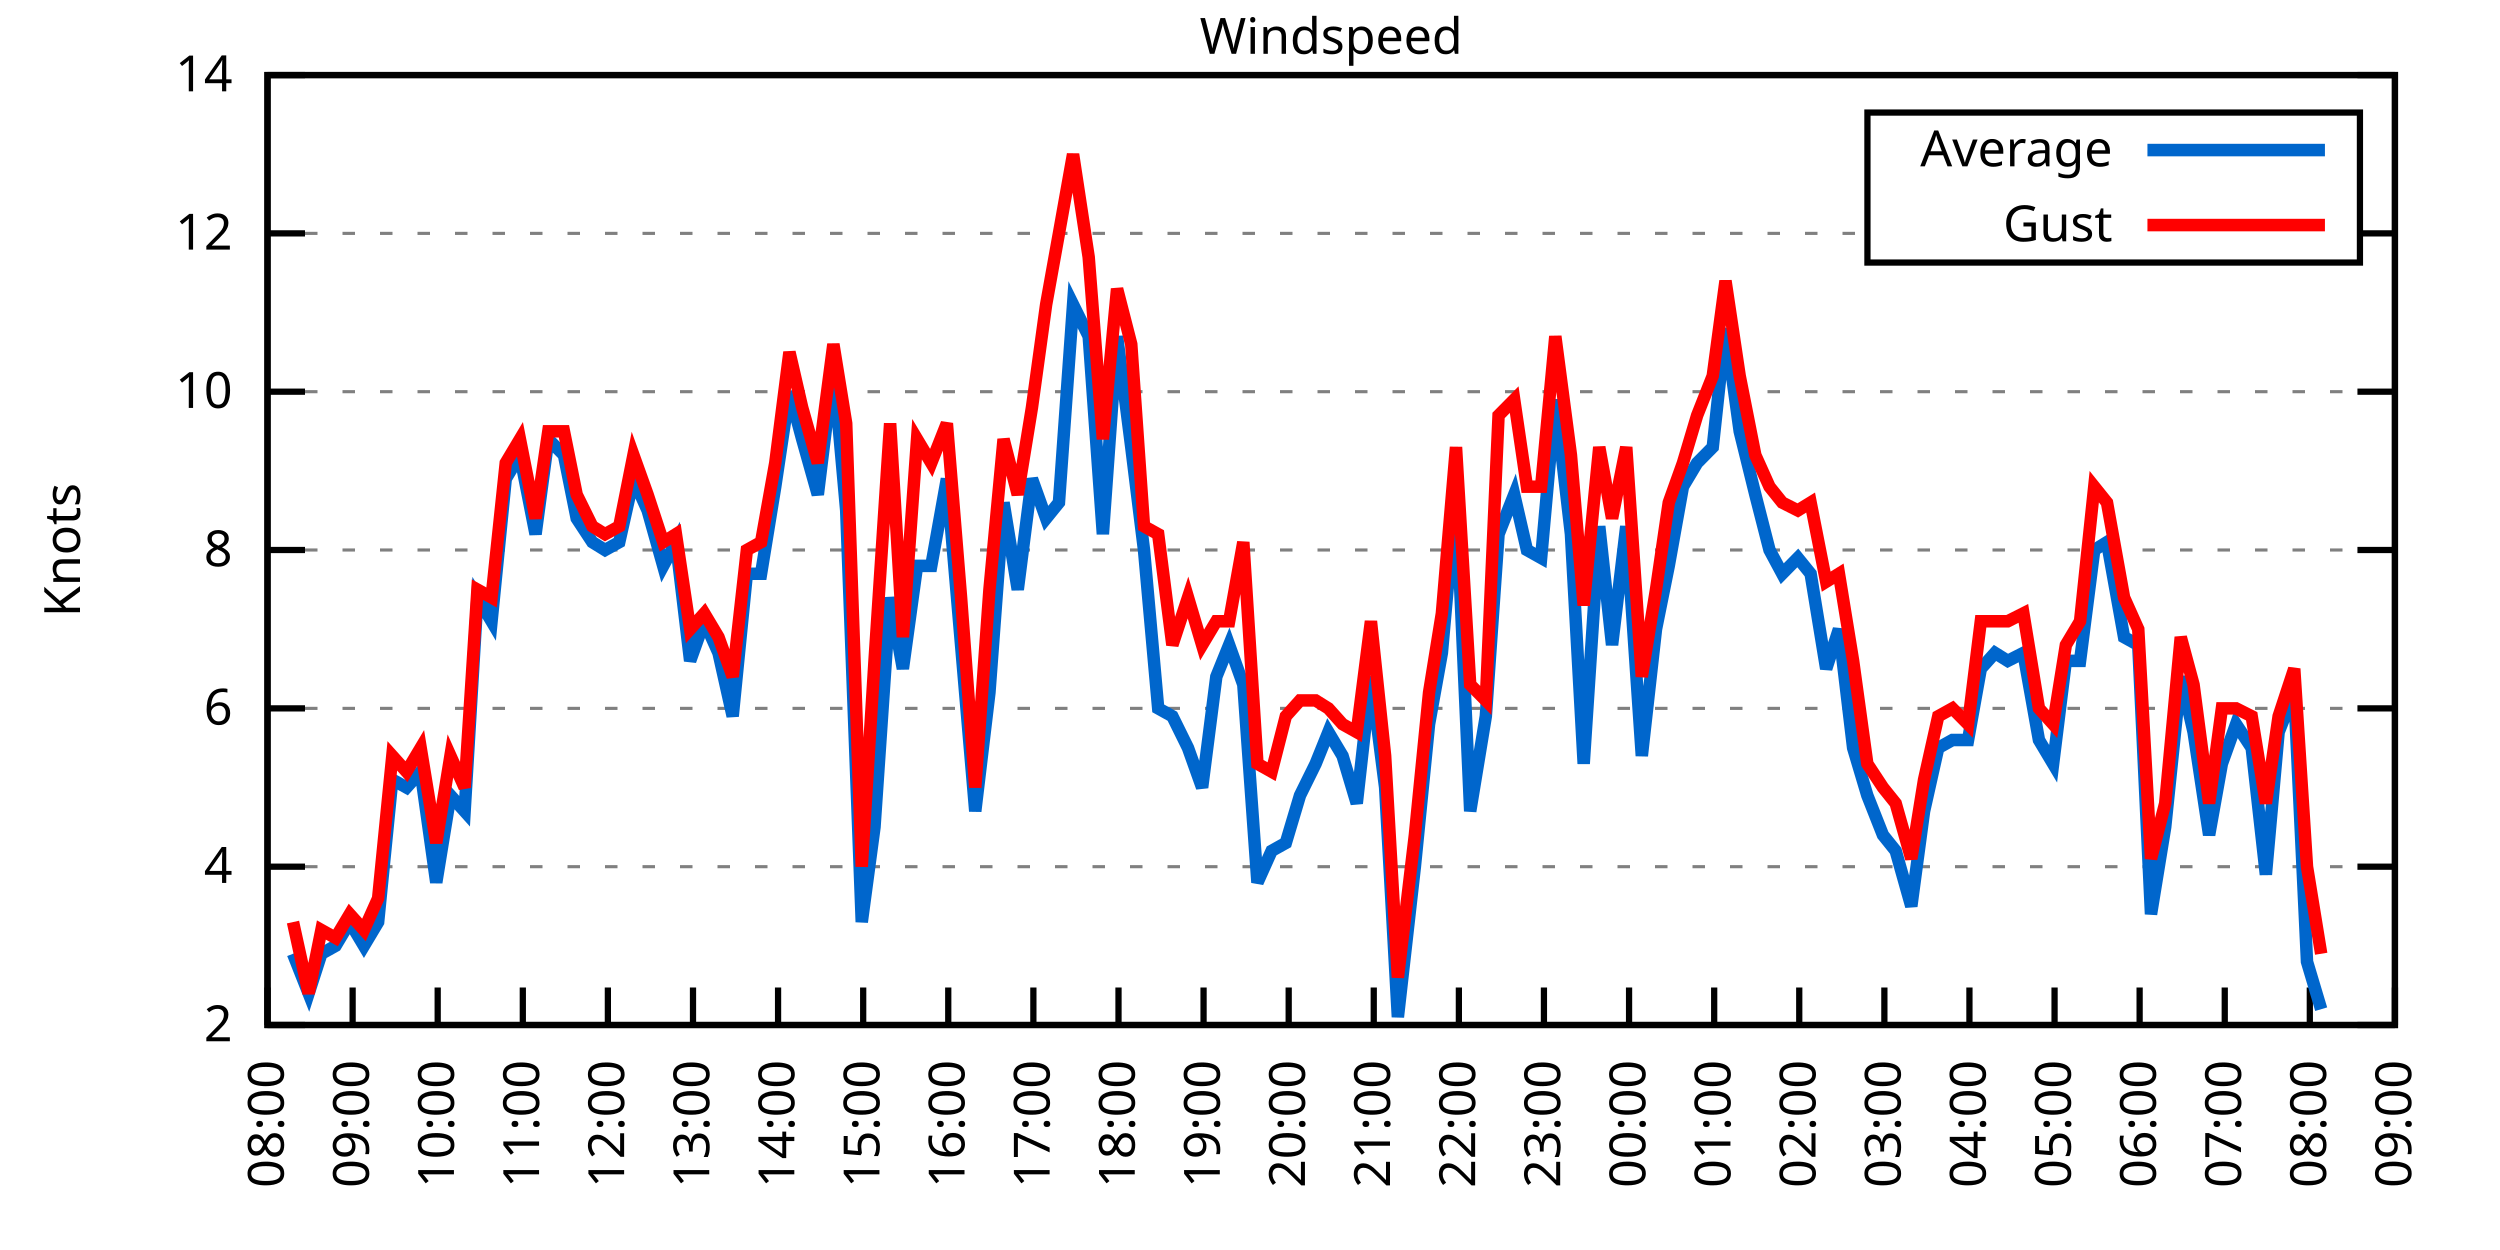
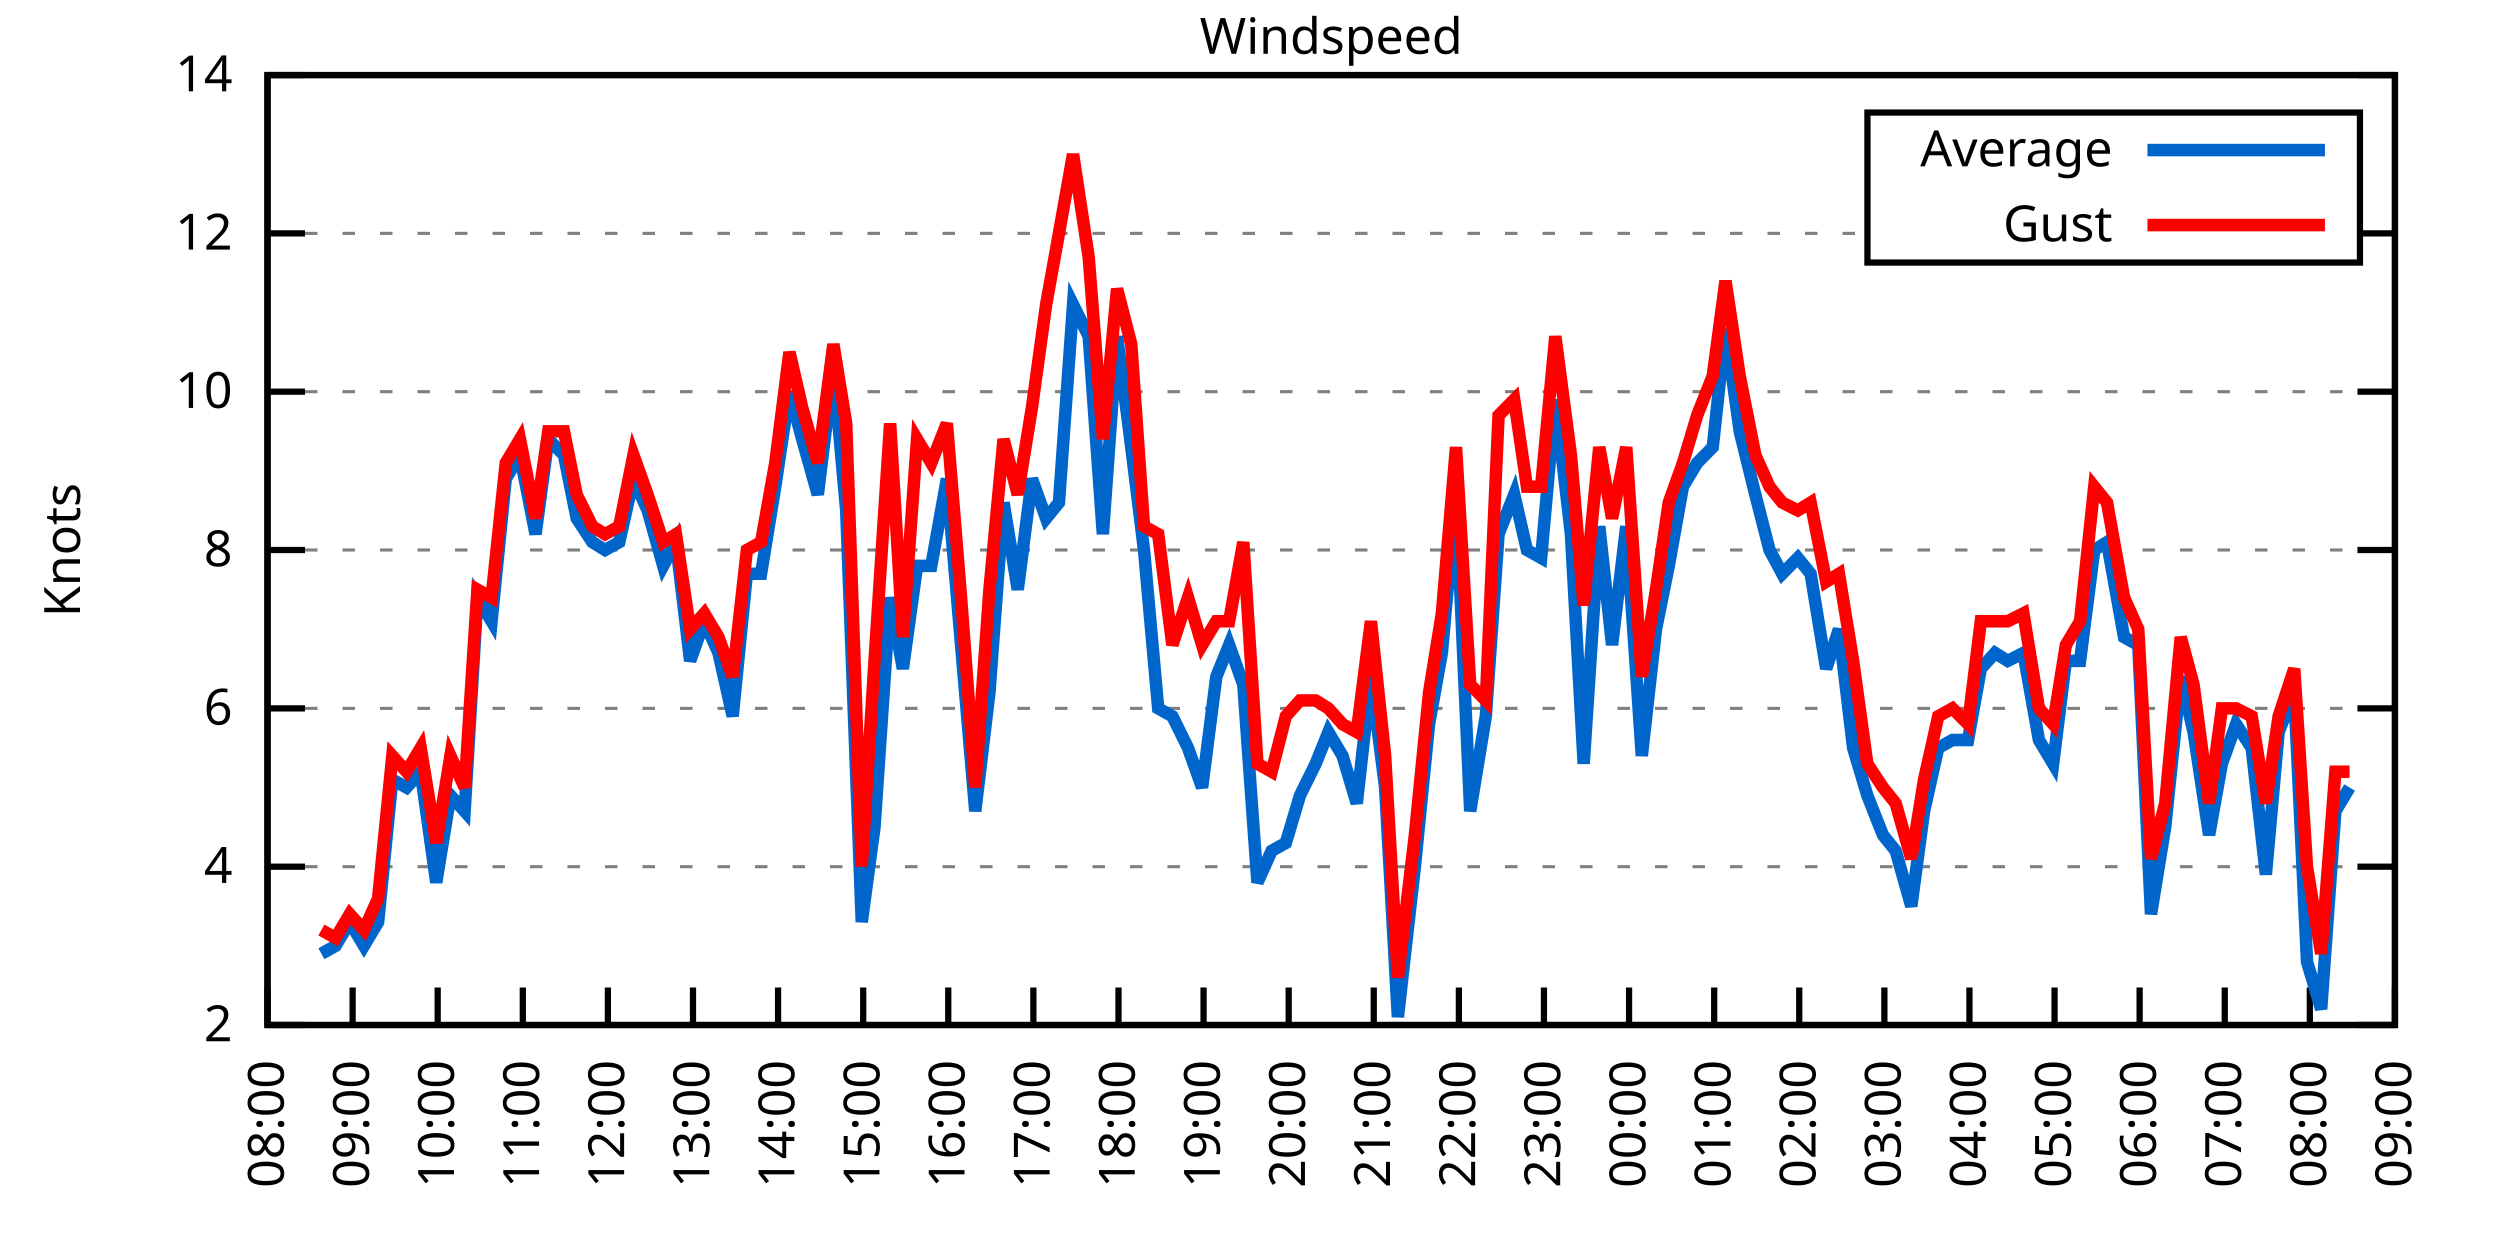
<svg xmlns="http://www.w3.org/2000/svg" xmlns:xlink="http://www.w3.org/1999/xlink" width="400" height="200" viewBox="0 0 400 200">
  <g id="gnuplot_canvas">
    <rect x="0" y="0" width="400" height="200" fill="none" />
    <defs>
      <circle id="gpDot" r="0.5" stroke-width="0.5" stroke="currentColor" />
      <path id="gpPt0" stroke-width="0.333" stroke="currentColor" d="M-1,0 h2 M0,-1 v2" />
      <path id="gpPt1" stroke-width="0.333" stroke="currentColor" d="M-1,-1 L1,1 M1,-1 L-1,1" />
      <path id="gpPt2" stroke-width="0.333" stroke="currentColor" d="M-1,0 L1,0 M0,-1 L0,1 M-1,-1 L1,1 M-1,1 L1,-1" />
      <rect id="gpPt3" stroke-width="0.333" stroke="currentColor" x="-1" y="-1" width="2" height="2" />
      <rect id="gpPt4" stroke-width="0.333" stroke="currentColor" fill="currentColor" x="-1" y="-1" width="2" height="2" />
      <circle id="gpPt5" stroke-width="0.333" stroke="currentColor" cx="0" cy="0" r="1" />
      <use xlink:href="#gpPt5" id="gpPt6" fill="currentColor" stroke="none" />
      <path id="gpPt7" stroke-width="0.333" stroke="currentColor" d="M0,-1.33 L-1.33,0.67 L1.33,0.67 z" />
      <use xlink:href="#gpPt7" id="gpPt8" fill="currentColor" stroke="none" />
      <use xlink:href="#gpPt7" id="gpPt9" stroke="currentColor" transform="rotate(180)" />
      <use xlink:href="#gpPt9" id="gpPt10" fill="currentColor" stroke="none" />
      <use xlink:href="#gpPt3" id="gpPt11" stroke="currentColor" transform="rotate(45)" />
      <use xlink:href="#gpPt11" id="gpPt12" fill="currentColor" stroke="none" />
      <path id="gpPt13" stroke-width="0.333" stroke="currentColor" d="M0,1.330 L1.265,0.411 L0.782,-1.067 L-0.782,-1.076 L-1.265,0.411 z" />
      <use xlink:href="#gpPt13" id="gpPt14" fill="currentColor" stroke="none" />
      <filter id="textbox" filterUnits="objectBoundingBox" x="0" y="0" height="1" width="1">
        <feFlood flood-color="white" flood-opacity="1" result="bgnd" />
        <feComposite in="SourceGraphic" in2="bgnd" operator="atop" />
      </filter>
      <filter id="greybox" filterUnits="objectBoundingBox" x="0" y="0" height="1" width="1">
        <feFlood flood-color="lightgrey" flood-opacity="1" result="grey" />
        <feComposite in="SourceGraphic" in2="grey" operator="atop" />
      </filter>
    </defs>
    <g fill="none" color="white" stroke="currentColor" stroke-width="1.00" stroke-linecap="butt" stroke-linejoin="miter">
</g>
    <g fill="none" color="black" stroke="currentColor" stroke-width="1.00" stroke-linecap="butt" stroke-linejoin="miter">
      <g stroke="none" shape-rendering="crispEdges">
        <polygon fill="rgb(255, 255, 255)" points="42.80,164.00 383.18,164.00 383.18,12.02 42.80,12.02 " />
      </g>
    </g>
    <g fill="none" color="black" stroke="currentColor" stroke-width="1.00" stroke-linecap="butt" stroke-linejoin="miter">
</g>
    <g fill="none" color="black" stroke="black" stroke-width="0.50" stroke-linecap="butt" stroke-linejoin="miter">
</g>
    <g fill="none" color="gray" stroke="currentColor" stroke-width="0.50" stroke-linecap="butt" stroke-linejoin="miter">
      <path stroke="gray" stroke-dasharray="2,4" class="gridline" d="M42.80,164.00 L383.19,164.00  " />
    </g>
    <g fill="none" color="gray" stroke="gray" stroke-width="1.00" stroke-linecap="butt" stroke-linejoin="miter">
</g>
    <g fill="none" color="black" stroke="currentColor" stroke-width="1.00" stroke-linecap="butt" stroke-linejoin="miter">
      <path stroke="black" d="M42.80,164.00 L48.80,164.00 M383.19,164.00 L377.19,164.00  " />
      <g transform="translate(37.20,166.60)" stroke="none" fill="black" font-family="Sans" font-size="8.00" text-anchor="end">
        <text>
          <tspan font-family="Sans"> 2</tspan>
        </text>
      </g>
    </g>
    <g fill="none" color="black" stroke="currentColor" stroke-width="1.00" stroke-linecap="butt" stroke-linejoin="miter">
</g>
    <g fill="none" color="black" stroke="black" stroke-width="0.50" stroke-linecap="butt" stroke-linejoin="miter">
</g>
    <g fill="none" color="gray" stroke="currentColor" stroke-width="0.50" stroke-linecap="butt" stroke-linejoin="miter">
      <path stroke="gray" stroke-dasharray="2,4" class="gridline" d="M42.80,138.67 L383.19,138.67  " />
    </g>
    <g fill="none" color="gray" stroke="gray" stroke-width="1.00" stroke-linecap="butt" stroke-linejoin="miter">
</g>
    <g fill="none" color="black" stroke="currentColor" stroke-width="1.00" stroke-linecap="butt" stroke-linejoin="miter">
      <path stroke="black" d="M42.80,138.67 L48.80,138.67 M383.19,138.67 L377.19,138.67  " />
      <g transform="translate(37.20,141.27)" stroke="none" fill="black" font-family="Sans" font-size="8.00" text-anchor="end">
        <text>
          <tspan font-family="Sans"> 4</tspan>
        </text>
      </g>
    </g>
    <g fill="none" color="black" stroke="currentColor" stroke-width="1.00" stroke-linecap="butt" stroke-linejoin="miter">
</g>
    <g fill="none" color="black" stroke="black" stroke-width="0.50" stroke-linecap="butt" stroke-linejoin="miter">
</g>
    <g fill="none" color="gray" stroke="currentColor" stroke-width="0.50" stroke-linecap="butt" stroke-linejoin="miter">
      <path stroke="gray" stroke-dasharray="2,4" class="gridline" d="M42.80,113.34 L383.19,113.34  " />
    </g>
    <g fill="none" color="gray" stroke="gray" stroke-width="1.00" stroke-linecap="butt" stroke-linejoin="miter">
</g>
    <g fill="none" color="black" stroke="currentColor" stroke-width="1.00" stroke-linecap="butt" stroke-linejoin="miter">
      <path stroke="black" d="M42.80,113.34 L48.80,113.34 M383.19,113.34 L377.19,113.34  " />
      <g transform="translate(37.20,115.94)" stroke="none" fill="black" font-family="Sans" font-size="8.00" text-anchor="end">
        <text>
          <tspan font-family="Sans"> 6</tspan>
        </text>
      </g>
    </g>
    <g fill="none" color="black" stroke="currentColor" stroke-width="1.00" stroke-linecap="butt" stroke-linejoin="miter">
</g>
    <g fill="none" color="black" stroke="black" stroke-width="0.50" stroke-linecap="butt" stroke-linejoin="miter">
</g>
    <g fill="none" color="gray" stroke="currentColor" stroke-width="0.50" stroke-linecap="butt" stroke-linejoin="miter">
      <path stroke="gray" stroke-dasharray="2,4" class="gridline" d="M42.80,88.00 L383.19,88.00  " />
    </g>
    <g fill="none" color="gray" stroke="gray" stroke-width="1.00" stroke-linecap="butt" stroke-linejoin="miter">
</g>
    <g fill="none" color="black" stroke="currentColor" stroke-width="1.00" stroke-linecap="butt" stroke-linejoin="miter">
      <path stroke="black" d="M42.80,88.00 L48.80,88.00 M383.19,88.00 L377.19,88.00  " />
      <g transform="translate(37.20,90.60)" stroke="none" fill="black" font-family="Sans" font-size="8.00" text-anchor="end">
        <text>
          <tspan font-family="Sans"> 8</tspan>
        </text>
      </g>
    </g>
    <g fill="none" color="black" stroke="currentColor" stroke-width="1.00" stroke-linecap="butt" stroke-linejoin="miter">
</g>
    <g fill="none" color="black" stroke="black" stroke-width="0.50" stroke-linecap="butt" stroke-linejoin="miter">
</g>
    <g fill="none" color="gray" stroke="currentColor" stroke-width="0.50" stroke-linecap="butt" stroke-linejoin="miter">
      <path stroke="gray" stroke-dasharray="2,4" class="gridline" d="M42.80,62.67 L383.19,62.67  " />
    </g>
    <g fill="none" color="gray" stroke="gray" stroke-width="1.00" stroke-linecap="butt" stroke-linejoin="miter">
</g>
    <g fill="none" color="black" stroke="currentColor" stroke-width="1.00" stroke-linecap="butt" stroke-linejoin="miter">
      <path stroke="black" d="M42.80,62.67 L48.80,62.67 M383.19,62.67 L377.19,62.67  " />
      <g transform="translate(37.20,65.27)" stroke="none" fill="black" font-family="Sans" font-size="8.00" text-anchor="end">
        <text>
          <tspan font-family="Sans"> 10</tspan>
        </text>
      </g>
    </g>
    <g fill="none" color="black" stroke="currentColor" stroke-width="1.00" stroke-linecap="butt" stroke-linejoin="miter">
</g>
    <g fill="none" color="black" stroke="black" stroke-width="0.50" stroke-linecap="butt" stroke-linejoin="miter">
</g>
    <g fill="none" color="gray" stroke="currentColor" stroke-width="0.50" stroke-linecap="butt" stroke-linejoin="miter">
      <path stroke="gray" stroke-dasharray="2,4" class="gridline" d="M42.80,37.34 L298.79,37.34 M377.59,37.34 L383.19,37.34  " />
    </g>
    <g fill="none" color="gray" stroke="gray" stroke-width="1.00" stroke-linecap="butt" stroke-linejoin="miter">
</g>
    <g fill="none" color="black" stroke="currentColor" stroke-width="1.00" stroke-linecap="butt" stroke-linejoin="miter">
      <path stroke="black" d="M42.80,37.34 L48.80,37.34 M383.19,37.34 L377.19,37.34  " />
      <g transform="translate(37.20,39.94)" stroke="none" fill="black" font-family="Sans" font-size="8.00" text-anchor="end">
        <text>
          <tspan font-family="Sans"> 12</tspan>
        </text>
      </g>
    </g>
    <g fill="none" color="black" stroke="currentColor" stroke-width="1.00" stroke-linecap="butt" stroke-linejoin="miter">
</g>
    <g fill="none" color="black" stroke="black" stroke-width="0.50" stroke-linecap="butt" stroke-linejoin="miter">
</g>
    <g fill="none" color="gray" stroke="currentColor" stroke-width="0.50" stroke-linecap="butt" stroke-linejoin="miter">
      <path stroke="gray" stroke-dasharray="2,4" class="gridline" d="M42.80,12.01 L383.19,12.01  " />
    </g>
    <g fill="none" color="gray" stroke="gray" stroke-width="1.00" stroke-linecap="butt" stroke-linejoin="miter">
</g>
    <g fill="none" color="black" stroke="currentColor" stroke-width="1.00" stroke-linecap="butt" stroke-linejoin="miter">
      <path stroke="black" d="M42.80,12.01 L48.80,12.01 M383.19,12.01 L377.19,12.01  " />
      <g transform="translate(37.20,14.61)" stroke="none" fill="black" font-family="Sans" font-size="8.00" text-anchor="end">
        <text>
          <tspan font-family="Sans"> 14</tspan>
        </text>
      </g>
    </g>
    <g fill="none" color="black" stroke="currentColor" stroke-width="1.00" stroke-linecap="butt" stroke-linejoin="miter">
      <path stroke="black" d="M42.80,164.00 L42.80,158.00  " />
      <g transform="translate(45.40,169.60) rotate(270.00)" stroke="none" fill="black" font-family="Sans" font-size="8.00" text-anchor="end">
        <text>
          <tspan font-family="Sans">08:00</tspan>
        </text>
      </g>
    </g>
    <g fill="none" color="black" stroke="currentColor" stroke-width="1.00" stroke-linecap="butt" stroke-linejoin="miter">
      <path stroke="black" d="M56.42,164.00 L56.42,158.00  " />
      <g transform="translate(59.02,169.60) rotate(270.00)" stroke="none" fill="black" font-family="Sans" font-size="8.00" text-anchor="end">
        <text>
          <tspan font-family="Sans">09:00</tspan>
        </text>
      </g>
    </g>
    <g fill="none" color="black" stroke="currentColor" stroke-width="1.00" stroke-linecap="butt" stroke-linejoin="miter">
      <path stroke="black" d="M70.03,164.00 L70.03,158.00  " />
      <g transform="translate(72.63,169.60) rotate(270.00)" stroke="none" fill="black" font-family="Sans" font-size="8.00" text-anchor="end">
        <text>
          <tspan font-family="Sans">10:00</tspan>
        </text>
      </g>
    </g>
    <g fill="none" color="black" stroke="currentColor" stroke-width="1.00" stroke-linecap="butt" stroke-linejoin="miter">
      <path stroke="black" d="M83.65,164.00 L83.65,158.00  " />
      <g transform="translate(86.25,169.60) rotate(270.00)" stroke="none" fill="black" font-family="Sans" font-size="8.00" text-anchor="end">
        <text>
          <tspan font-family="Sans">11:00</tspan>
        </text>
      </g>
    </g>
    <g fill="none" color="black" stroke="currentColor" stroke-width="1.00" stroke-linecap="butt" stroke-linejoin="miter">
      <path stroke="black" d="M97.26,164.00 L97.26,158.00  " />
      <g transform="translate(99.86,169.60) rotate(270.00)" stroke="none" fill="black" font-family="Sans" font-size="8.00" text-anchor="end">
        <text>
          <tspan font-family="Sans">12:00</tspan>
        </text>
      </g>
    </g>
    <g fill="none" color="black" stroke="currentColor" stroke-width="1.00" stroke-linecap="butt" stroke-linejoin="miter">
      <path stroke="black" d="M110.88,164.00 L110.88,158.00  " />
      <g transform="translate(113.48,169.60) rotate(270.00)" stroke="none" fill="black" font-family="Sans" font-size="8.00" text-anchor="end">
        <text>
          <tspan font-family="Sans">13:00</tspan>
        </text>
      </g>
    </g>
    <g fill="none" color="black" stroke="currentColor" stroke-width="1.00" stroke-linecap="butt" stroke-linejoin="miter">
      <path stroke="black" d="M124.49,164.00 L124.49,158.00  " />
      <g transform="translate(127.09,169.60) rotate(270.00)" stroke="none" fill="black" font-family="Sans" font-size="8.00" text-anchor="end">
        <text>
          <tspan font-family="Sans">14:00</tspan>
        </text>
      </g>
    </g>
    <g fill="none" color="black" stroke="currentColor" stroke-width="1.00" stroke-linecap="butt" stroke-linejoin="miter">
      <path stroke="black" d="M138.11,164.00 L138.11,158.00  " />
      <g transform="translate(140.71,169.60) rotate(270.00)" stroke="none" fill="black" font-family="Sans" font-size="8.00" text-anchor="end">
        <text>
          <tspan font-family="Sans">15:00</tspan>
        </text>
      </g>
    </g>
    <g fill="none" color="black" stroke="currentColor" stroke-width="1.00" stroke-linecap="butt" stroke-linejoin="miter">
      <path stroke="black" d="M151.72,164.00 L151.72,158.00  " />
      <g transform="translate(154.32,169.60) rotate(270.00)" stroke="none" fill="black" font-family="Sans" font-size="8.00" text-anchor="end">
        <text>
          <tspan font-family="Sans">16:00</tspan>
        </text>
      </g>
    </g>
    <g fill="none" color="black" stroke="currentColor" stroke-width="1.00" stroke-linecap="butt" stroke-linejoin="miter">
      <path stroke="black" d="M165.34,164.00 L165.34,158.00  " />
      <g transform="translate(167.94,169.60) rotate(270.00)" stroke="none" fill="black" font-family="Sans" font-size="8.00" text-anchor="end">
        <text>
          <tspan font-family="Sans">17:00</tspan>
        </text>
      </g>
    </g>
    <g fill="none" color="black" stroke="currentColor" stroke-width="1.00" stroke-linecap="butt" stroke-linejoin="miter">
      <path stroke="black" d="M178.96,164.00 L178.96,158.00  " />
      <g transform="translate(181.56,169.60) rotate(270.00)" stroke="none" fill="black" font-family="Sans" font-size="8.00" text-anchor="end">
        <text>
          <tspan font-family="Sans">18:00</tspan>
        </text>
      </g>
    </g>
    <g fill="none" color="black" stroke="currentColor" stroke-width="1.00" stroke-linecap="butt" stroke-linejoin="miter">
      <path stroke="black" d="M192.57,164.00 L192.57,158.00  " />
      <g transform="translate(195.17,169.60) rotate(270.00)" stroke="none" fill="black" font-family="Sans" font-size="8.00" text-anchor="end">
        <text>
          <tspan font-family="Sans">19:00</tspan>
        </text>
      </g>
    </g>
    <g fill="none" color="black" stroke="currentColor" stroke-width="1.00" stroke-linecap="butt" stroke-linejoin="miter">
      <path stroke="black" d="M206.19,164.00 L206.19,158.00  " />
      <g transform="translate(208.79,169.60) rotate(270.00)" stroke="none" fill="black" font-family="Sans" font-size="8.00" text-anchor="end">
        <text>
          <tspan font-family="Sans">20:00</tspan>
        </text>
      </g>
    </g>
    <g fill="none" color="black" stroke="currentColor" stroke-width="1.00" stroke-linecap="butt" stroke-linejoin="miter">
      <path stroke="black" d="M219.80,164.00 L219.80,158.00  " />
      <g transform="translate(222.40,169.60) rotate(270.00)" stroke="none" fill="black" font-family="Sans" font-size="8.00" text-anchor="end">
        <text>
          <tspan font-family="Sans">21:00</tspan>
        </text>
      </g>
    </g>
    <g fill="none" color="black" stroke="currentColor" stroke-width="1.00" stroke-linecap="butt" stroke-linejoin="miter">
      <path stroke="black" d="M233.42,164.00 L233.42,158.00  " />
      <g transform="translate(236.02,169.60) rotate(270.00)" stroke="none" fill="black" font-family="Sans" font-size="8.00" text-anchor="end">
        <text>
          <tspan font-family="Sans">22:00</tspan>
        </text>
      </g>
    </g>
    <g fill="none" color="black" stroke="currentColor" stroke-width="1.00" stroke-linecap="butt" stroke-linejoin="miter">
      <path stroke="black" d="M247.03,164.00 L247.03,158.00  " />
      <g transform="translate(249.63,169.60) rotate(270.00)" stroke="none" fill="black" font-family="Sans" font-size="8.00" text-anchor="end">
        <text>
          <tspan font-family="Sans">23:00</tspan>
        </text>
      </g>
    </g>
    <g fill="none" color="black" stroke="currentColor" stroke-width="1.00" stroke-linecap="butt" stroke-linejoin="miter">
      <path stroke="black" d="M260.65,164.00 L260.65,158.00  " />
      <g transform="translate(263.25,169.60) rotate(270.00)" stroke="none" fill="black" font-family="Sans" font-size="8.00" text-anchor="end">
        <text>
          <tspan font-family="Sans">00:00</tspan>
        </text>
      </g>
    </g>
    <g fill="none" color="black" stroke="currentColor" stroke-width="1.00" stroke-linecap="butt" stroke-linejoin="miter">
      <path stroke="black" d="M274.27,164.00 L274.27,158.00  " />
      <g transform="translate(276.87,169.60) rotate(270.00)" stroke="none" fill="black" font-family="Sans" font-size="8.00" text-anchor="end">
        <text>
          <tspan font-family="Sans">01:00</tspan>
        </text>
      </g>
    </g>
    <g fill="none" color="black" stroke="currentColor" stroke-width="1.00" stroke-linecap="butt" stroke-linejoin="miter">
      <path stroke="black" d="M287.88,164.00 L287.88,158.00  " />
      <g transform="translate(290.48,169.60) rotate(270.00)" stroke="none" fill="black" font-family="Sans" font-size="8.00" text-anchor="end">
        <text>
          <tspan font-family="Sans">02:00</tspan>
        </text>
      </g>
    </g>
    <g fill="none" color="black" stroke="currentColor" stroke-width="1.00" stroke-linecap="butt" stroke-linejoin="miter">
      <path stroke="black" d="M301.50,164.00 L301.50,158.00  " />
      <g transform="translate(304.10,169.60) rotate(270.00)" stroke="none" fill="black" font-family="Sans" font-size="8.00" text-anchor="end">
        <text>
          <tspan font-family="Sans">03:00</tspan>
        </text>
      </g>
    </g>
    <g fill="none" color="black" stroke="currentColor" stroke-width="1.00" stroke-linecap="butt" stroke-linejoin="miter">
      <path stroke="black" d="M315.11,164.00 L315.11,158.00  " />
      <g transform="translate(317.71,169.60) rotate(270.00)" stroke="none" fill="black" font-family="Sans" font-size="8.00" text-anchor="end">
        <text>
          <tspan font-family="Sans">04:00</tspan>
        </text>
      </g>
    </g>
    <g fill="none" color="black" stroke="currentColor" stroke-width="1.00" stroke-linecap="butt" stroke-linejoin="miter">
      <path stroke="black" d="M328.73,164.00 L328.73,158.00  " />
      <g transform="translate(331.33,169.60) rotate(270.00)" stroke="none" fill="black" font-family="Sans" font-size="8.00" text-anchor="end">
        <text>
          <tspan font-family="Sans">05:00</tspan>
        </text>
      </g>
    </g>
    <g fill="none" color="black" stroke="currentColor" stroke-width="1.00" stroke-linecap="butt" stroke-linejoin="miter">
      <path stroke="black" d="M342.34,164.00 L342.34,158.00  " />
      <g transform="translate(344.94,169.60) rotate(270.00)" stroke="none" fill="black" font-family="Sans" font-size="8.00" text-anchor="end">
        <text>
          <tspan font-family="Sans">06:00</tspan>
        </text>
      </g>
    </g>
    <g fill="none" color="black" stroke="currentColor" stroke-width="1.00" stroke-linecap="butt" stroke-linejoin="miter">
      <path stroke="black" d="M355.96,164.00 L355.96,158.00  " />
      <g transform="translate(358.56,169.60) rotate(270.00)" stroke="none" fill="black" font-family="Sans" font-size="8.00" text-anchor="end">
        <text>
          <tspan font-family="Sans">07:00</tspan>
        </text>
      </g>
    </g>
    <g fill="none" color="black" stroke="currentColor" stroke-width="1.00" stroke-linecap="butt" stroke-linejoin="miter">
      <path stroke="black" d="M369.57,164.00 L369.57,158.00  " />
      <g transform="translate(372.17,169.60) rotate(270.00)" stroke="none" fill="black" font-family="Sans" font-size="8.00" text-anchor="end">
        <text>
          <tspan font-family="Sans">08:00</tspan>
        </text>
      </g>
    </g>
    <g fill="none" color="black" stroke="currentColor" stroke-width="1.00" stroke-linecap="butt" stroke-linejoin="miter">
      <path stroke="black" d="M383.19,164.00 L383.19,158.00  " />
      <g transform="translate(385.79,169.60) rotate(270.00)" stroke="none" fill="black" font-family="Sans" font-size="8.00" text-anchor="end">
        <text>
          <tspan font-family="Sans">09:00</tspan>
        </text>
      </g>
    </g>
    <g fill="none" color="black" stroke="currentColor" stroke-width="1.00" stroke-linecap="butt" stroke-linejoin="miter">
</g>
    <g fill="none" color="black" stroke="currentColor" stroke-width="1.00" stroke-linecap="butt" stroke-linejoin="miter">
      <path stroke="black" d="M42.80,12.01 L42.80,164.00 L383.19,164.00 L383.19,12.01 L42.80,12.01 Z  " />
    </g>
    <g fill="none" color="black" stroke="currentColor" stroke-width="1.00" stroke-linecap="butt" stroke-linejoin="miter">
</g>
    <g fill="none" color="black" stroke="currentColor" stroke-width="1.00" stroke-linecap="butt" stroke-linejoin="miter">
      <path stroke="black" d="M298.79,42.01 L298.79,18.01 L377.59,18.01 L377.59,42.01 L298.79,42.01 Z  " />
    </g>
    <g id="Windspeed_plot_1">
      <g fill="none" color="white" stroke="black" stroke-width="2.00" stroke-linecap="butt" stroke-linejoin="miter">
</g>
      <g fill="none" color="black" stroke="currentColor" stroke-width="2.00" stroke-linecap="butt" stroke-linejoin="miter">
        <g transform="translate(337.99,26.61)" stroke="none" fill="black" font-family="Sans" font-size="8.00" text-anchor="end">
          <text>
            <tspan font-family="Sans">Average</tspan>
          </text>
        </g>
      </g>
      <g fill="none" color="black" stroke="currentColor" stroke-width="2.00" stroke-linecap="butt" stroke-linejoin="miter">
-         <path stroke="rgb(  0, 102, 204)" d="M343.59,24.01 L371.99,24.01 M46.88,152.60 L49.38,158.93 L51.42,152.60 L53.69,151.33 L55.96,147.53 L58.23,151.33   L60.50,147.53 L62.77,124.74 L65.04,126.00 L67.31,123.47 L69.80,141.20 L72.07,127.27 L74.34,129.80 L76.39,95.60   L78.65,99.40 L80.92,76.61 L83.19,72.81 L85.69,85.47 L87.73,70.27 L90.23,72.81 L92.27,82.94 L94.77,86.74   L96.81,88.00 L99.08,86.74 L101.35,76.61 L103.62,81.67 L106.11,90.54 L108.15,86.74 L110.42,105.74 L112.69,99.40   L114.96,104.47 L117.23,114.60 L119.50,91.80 L121.77,91.80 L124.04,77.87 L126.31,62.67 L128.35,70.27 L130.85,79.14   L133.34,58.87 L135.39,81.67 L137.88,147.53 L139.92,132.34 L142.42,95.60 L144.46,107.00 L146.73,90.54 L149.00,90.54   L151.50,76.61 L153.77,103.20 L156.04,129.80 L158.31,110.80 L160.57,80.41 L162.84,94.34 L165.11,76.61 L167.38,82.94   L169.43,80.41 L171.69,48.74 L174.19,53.81 L176.46,85.47 L178.73,53.81 L181.00,71.54 L183.04,88.00 L185.31,113.34   L187.58,114.60 L190.08,119.67 L192.34,126.00 L194.61,108.27 L196.66,103.20 L198.93,109.54 L201.19,141.20 L203.46,136.14   L205.73,134.87 L208.00,127.27 L210.50,122.20 L212.54,117.14 L214.81,120.94 L217.08,128.54 L219.35,108.27 L221.62,126.00   L223.66,162.73 L226.38,138.67 L228.65,115.87 L230.70,104.47 L232.96,79.14 L235.23,129.80 L237.73,114.60 L239.77,85.47   L242.27,79.14 L244.31,88.00 L246.58,89.27 L248.85,63.94 L251.35,85.47 L253.39,122.20 L255.88,84.21 L257.93,103.20   L260.20,84.21 L262.69,120.94 L264.96,100.67 L267.00,90.54 L269.27,77.87 L271.54,74.07 L274.04,71.54 L276.08,52.54   L278.35,69.01 L280.85,79.14 L283.12,88.00 L285.16,91.80 L287.65,89.27 L289.70,91.80 L292.19,107.00 L294.23,100.67   L296.50,119.67 L298.77,127.27 L301.27,133.60 L303.31,136.14 L305.81,145.00 L307.85,129.80 L310.12,119.67 L312.39,118.40   L314.89,118.40 L316.93,107.00 L319.20,104.47 L321.24,105.74 L323.74,104.47 L326.23,118.40 L328.50,122.20 L330.54,105.74   L332.81,105.74 L335.08,88.00 L337.12,86.74 L339.85,101.94 L342.12,103.20 L344.16,146.27 L346.43,132.34 L348.92,108.27   L350.97,117.14 L353.46,133.60 L355.50,122.20 L357.77,115.87 L360.27,119.67 L362.54,139.93 L364.58,117.14 L367.08,110.80   L369.12,153.87 L371.39,161.47  " />
+         <path stroke="rgb(  0, 102, 204)" d="M343.59,24.01 L371.99,24.01 M51.42,152.60 L53.69,151.33 L55.96,147.53 L58.23,151.33 L60.50,147.53 L62.77,124.74   L65.04,126.00 L67.31,123.47 L69.80,141.20 L72.07,127.27 L74.34,129.80 L76.39,95.60 L78.65,99.40 L80.92,76.61   L83.19,72.81 L85.69,85.47 L87.73,70.27 L90.23,72.81 L92.27,82.94 L94.77,86.74 L96.81,88.00 L99.08,86.74   L101.35,76.61 L103.62,81.67 L106.11,90.54 L108.15,86.74 L110.42,105.74 L112.69,99.40 L114.96,104.47 L117.23,114.60   L119.50,91.80 L121.77,91.80 L124.04,77.87 L126.31,62.67 L128.35,70.27 L130.85,79.14 L133.34,58.87 L135.39,81.67   L137.88,147.53 L139.92,132.34 L142.42,95.60 L144.46,107.00 L146.73,90.54 L149.00,90.54 L151.50,76.61 L153.77,103.20   L156.04,129.80 L158.31,110.80 L160.57,80.41 L162.84,94.34 L165.11,76.61 L167.38,82.94 L169.43,80.41 L171.69,48.74   L174.19,53.81 L176.46,85.47 L178.73,53.81 L181.00,71.54 L183.04,88.00 L185.31,113.34 L187.58,114.60 L190.08,119.67   L192.34,126.00 L194.61,108.27 L196.66,103.20 L198.93,109.54 L201.19,141.20 L203.46,136.14 L205.73,134.87 L208.00,127.27   L210.50,122.20 L212.54,117.14 L214.81,120.94 L217.08,128.54 L219.35,108.27 L221.62,126.00 L223.66,162.73 L226.38,138.67   L228.65,115.87 L230.70,104.47 L232.96,79.14 L235.23,129.80 L237.73,114.60 L239.77,85.47 L242.27,79.14 L244.31,88.00   L246.58,89.27 L248.85,63.94 L251.35,85.47 L253.39,122.20 L255.88,84.21 L257.93,103.20 L260.20,84.21 L262.69,120.94   L264.96,100.67 L267.00,90.54 L269.27,77.87 L271.54,74.07 L274.04,71.54 L276.08,52.54 L278.35,69.01 L280.85,79.14   L283.12,88.00 L285.16,91.80 L287.65,89.27 L289.70,91.80 L292.19,107.00 L294.23,100.67 L296.50,119.67 L298.77,127.27   L301.27,133.60 L303.31,136.14 L305.81,145.00 L307.85,129.80 L310.12,119.67 L312.39,118.40 L314.89,118.40 L316.93,107.00   L319.20,104.47 L321.24,105.74 L323.74,104.47 L326.23,118.40 L328.50,122.20 L330.54,105.74 L332.81,105.74 L335.08,88.00   L337.12,86.74 L339.85,101.94 L342.12,103.20 L344.16,146.27 L346.43,132.34 L348.92,108.27 L350.97,117.14 L353.46,133.60   L355.50,122.20 L357.77,115.87 L360.27,119.67 L362.54,139.93 L364.58,117.14 L367.08,110.80 L369.12,153.87 L371.39,161.47   L373.66,129.80 L375.93,126.00  " />
      </g>
    </g>
    <g id="Windspeed_plot_2">
      <g fill="none" color="black" stroke="currentColor" stroke-width="2.00" stroke-linecap="butt" stroke-linejoin="miter">
        <g transform="translate(337.99,38.61)" stroke="none" fill="black" font-family="Sans" font-size="8.00" text-anchor="end">
          <text>
            <tspan font-family="Sans">Gust</tspan>
          </text>
        </g>
      </g>
      <g fill="none" color="black" stroke="currentColor" stroke-width="2.00" stroke-linecap="butt" stroke-linejoin="miter">
-         <path stroke="rgb(255,   0,   0)" d="M343.59,36.01 L371.99,36.01 M46.88,147.53 L49.38,158.93 L51.42,148.80 L53.69,150.07 L55.96,146.27 L58.23,148.80   L60.50,143.73 L62.77,120.94 L65.04,123.47 L67.31,119.67 L69.80,134.87 L72.07,120.94 L74.34,126.00 L76.39,94.34   L78.65,95.60 L80.92,74.07 L83.19,70.27 L85.69,82.94 L87.73,69.01 L90.23,69.01 L92.27,79.14 L94.77,84.21   L96.81,85.47 L99.08,84.21 L101.35,72.81 L103.62,79.14 L106.11,86.74 L108.15,85.47 L110.42,100.67 L112.69,98.14   L114.96,101.94 L117.23,108.27 L119.50,88.00 L121.77,86.74 L124.04,74.07 L126.31,56.34 L128.35,65.21 L130.85,74.07   L133.34,55.07 L135.39,67.74 L137.88,138.67 L139.92,105.74 L142.42,67.74 L144.46,101.94 L146.73,70.27 L149.00,74.07   L151.50,67.74 L153.77,95.60 L156.04,126.00 L158.31,94.34 L160.57,70.27 L162.84,79.14 L165.11,65.21 L167.38,48.74   L169.43,37.34 L171.69,24.68 L174.19,41.14 L176.46,70.27 L178.73,46.21 L181.00,55.07 L183.04,84.21 L185.31,85.47   L187.58,103.20 L190.08,95.60 L192.34,103.20 L194.61,99.40 L196.66,99.40 L198.93,86.74 L201.19,122.20 L203.46,123.47   L205.73,114.60 L208.00,112.07 L210.50,112.07 L212.54,113.34 L214.81,115.87 L217.08,117.14 L219.35,99.40 L221.62,120.94   L223.66,156.40 L226.38,133.60 L228.65,110.80 L230.70,98.14 L232.96,71.54 L235.23,109.54 L237.73,112.07 L239.77,66.47   L242.27,63.94 L244.31,77.87 L246.58,77.87 L248.85,53.81 L251.35,72.81 L253.39,96.87 L255.88,71.54 L257.93,82.94   L260.20,71.54 L262.69,108.27 L264.96,94.34 L267.00,80.41 L269.27,74.07 L271.54,66.47 L274.04,60.14 L276.08,44.94   L278.35,60.14 L280.85,72.81 L283.12,77.87 L285.16,80.41 L287.65,81.67 L289.70,80.41 L292.19,93.07 L294.23,91.80   L296.50,105.74 L298.77,122.20 L301.27,126.00 L303.31,128.54 L305.81,137.40 L307.85,124.74 L310.12,114.60 L312.39,113.34   L314.89,115.87 L316.93,99.40 L319.20,99.40 L321.24,99.40 L323.74,98.14 L326.23,113.34 L328.50,115.87 L330.54,103.20   L332.81,99.40 L335.08,77.87 L337.12,80.41 L339.85,95.60 L342.12,100.67 L344.16,137.40 L346.43,128.54 L348.92,101.94   L350.97,109.54 L353.46,128.54 L355.50,113.34 L357.77,113.34 L360.27,114.60 L362.54,128.54 L364.58,114.60 L367.08,107.00   L369.12,138.67 L371.39,152.60  " />
+         <path stroke="rgb(255,   0,   0)" d="M343.59,36.01 L371.99,36.01 M51.42,148.80 L53.69,150.07 L55.96,146.27 L58.23,148.80 L60.50,143.73 L62.77,120.94   L65.04,123.47 L67.31,119.67 L69.80,134.87 L72.07,120.94 L74.34,126.00 L76.39,94.34 L78.65,95.60 L80.92,74.07   L83.19,70.27 L85.69,82.94 L87.73,69.01 L90.23,69.01 L92.27,79.14 L94.77,84.21 L96.81,85.47 L99.08,84.21   L101.35,72.81 L103.62,79.14 L106.11,86.74 L108.15,85.47 L110.42,100.67 L112.69,98.14 L114.96,101.94 L117.23,108.27   L119.50,88.00 L121.77,86.74 L124.04,74.07 L126.31,56.34 L128.35,65.21 L130.85,74.07 L133.34,55.07 L135.39,67.74   L137.88,138.67 L139.92,105.74 L142.42,67.74 L144.46,101.94 L146.73,70.27 L149.00,74.07 L151.50,67.74 L153.77,95.60   L156.04,126.00 L158.31,94.34 L160.57,70.27 L162.84,79.14 L165.11,65.21 L167.38,48.74 L169.43,37.34 L171.69,24.68   L174.19,41.14 L176.46,70.27 L178.73,46.21 L181.00,55.07 L183.04,84.21 L185.31,85.47 L187.58,103.20 L190.08,95.60   L192.34,103.20 L194.61,99.40 L196.66,99.40 L198.93,86.74 L201.19,122.20 L203.46,123.47 L205.73,114.60 L208.00,112.07   L210.50,112.07 L212.54,113.34 L214.81,115.87 L217.08,117.14 L219.35,99.40 L221.62,120.94 L223.66,156.40 L226.38,133.60   L228.65,110.80 L230.70,98.14 L232.96,71.54 L235.23,109.54 L237.73,112.07 L239.77,66.47 L242.27,63.94 L244.31,77.87   L246.58,77.87 L248.85,53.81 L251.35,72.81 L253.39,96.87 L255.88,71.54 L257.93,82.94 L260.20,71.54 L262.69,108.27   L264.96,94.34 L267.00,80.41 L269.27,74.07 L271.54,66.47 L274.04,60.14 L276.08,44.94 L278.35,60.14 L280.85,72.81   L283.12,77.87 L285.16,80.41 L287.65,81.67 L289.70,80.41 L292.19,93.07 L294.23,91.80 L296.50,105.74 L298.77,122.20   L301.27,126.00 L303.31,128.54 L305.81,137.40 L307.85,124.74 L310.12,114.60 L312.39,113.34 L314.89,115.87 L316.93,99.40   L319.20,99.40 L321.24,99.40 L323.74,98.14 L326.23,113.34 L328.50,115.87 L330.54,103.20 L332.81,99.40 L335.08,77.87   L337.12,80.41 L339.85,95.60 L342.12,100.67 L344.16,137.40 L346.43,128.54 L348.92,101.94 L350.97,109.54 L353.46,128.54   L355.50,113.34 L357.77,113.34 L360.27,114.60 L362.54,128.54 L364.58,114.60 L367.08,107.00 L369.12,138.67 L371.39,152.60   L373.66,123.47 L375.93,123.47  " />
      </g>
    </g>
    <g fill="none" color="black" stroke="currentColor" stroke-width="2.00" stroke-linecap="butt" stroke-linejoin="miter">
</g>
    <g fill="none" color="black" stroke="black" stroke-width="1.00" stroke-linecap="butt" stroke-linejoin="miter">
</g>
    <g fill="none" color="black" stroke="currentColor" stroke-width="1.00" stroke-linecap="butt" stroke-linejoin="miter">
      <path stroke="black" d="M42.80,12.01 L42.80,164.00 L383.19,164.00 L383.19,12.01 L42.80,12.01 Z  " />
      <g transform="translate(12.80,88.01) rotate(270.00)" stroke="none" fill="black" font-family="Sans" font-size="8.00" text-anchor="middle">
        <text>
          <tspan font-family="Sans">Knots</tspan>
        </text>
      </g>
    </g>
    <g fill="none" color="black" stroke="currentColor" stroke-width="1.00" stroke-linecap="butt" stroke-linejoin="miter">
</g>
    <g fill="none" color="black" stroke="currentColor" stroke-width="1.00" stroke-linecap="butt" stroke-linejoin="miter">
      <g transform="translate(212.99,8.61)" stroke="none" fill="black" font-family="Sans" font-size="8.00" text-anchor="middle">
        <text>
          <tspan font-family="Sans">Windspeed</tspan>
        </text>
      </g>
    </g>
    <g fill="none" color="black" stroke="currentColor" stroke-width="1.00" stroke-linecap="butt" stroke-linejoin="miter">
</g>
  </g>
</svg>
